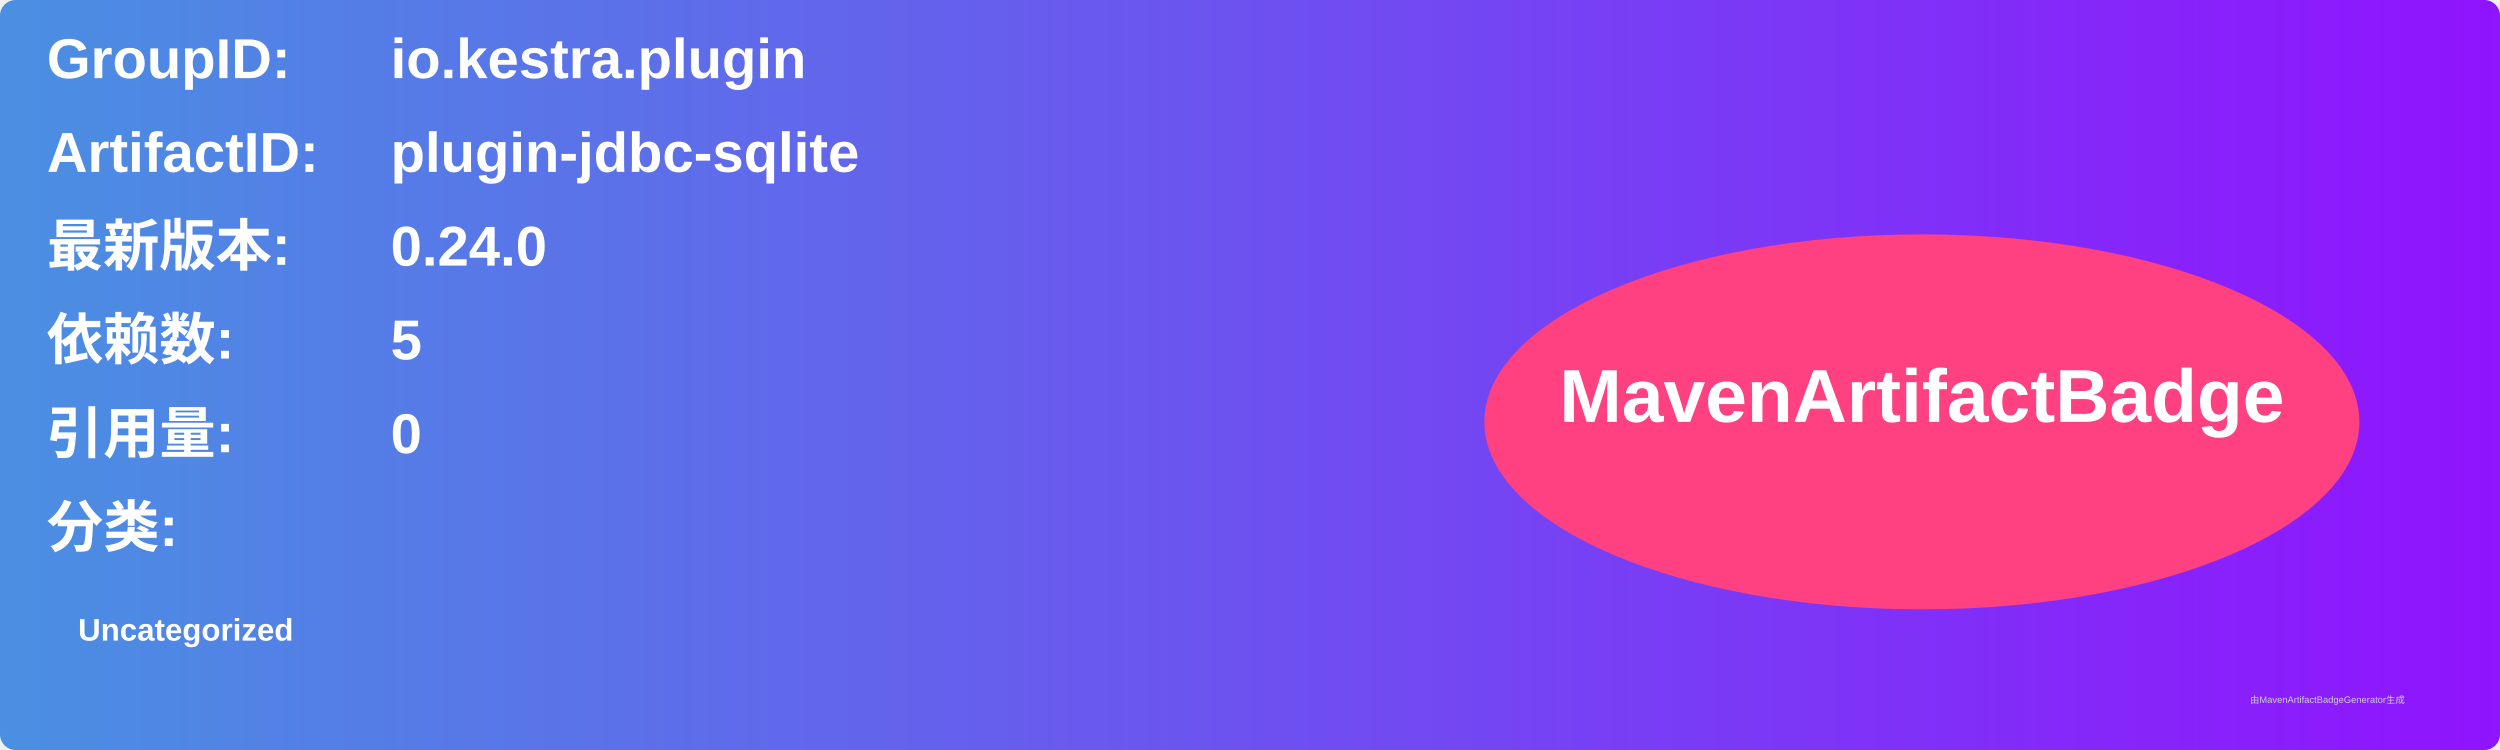
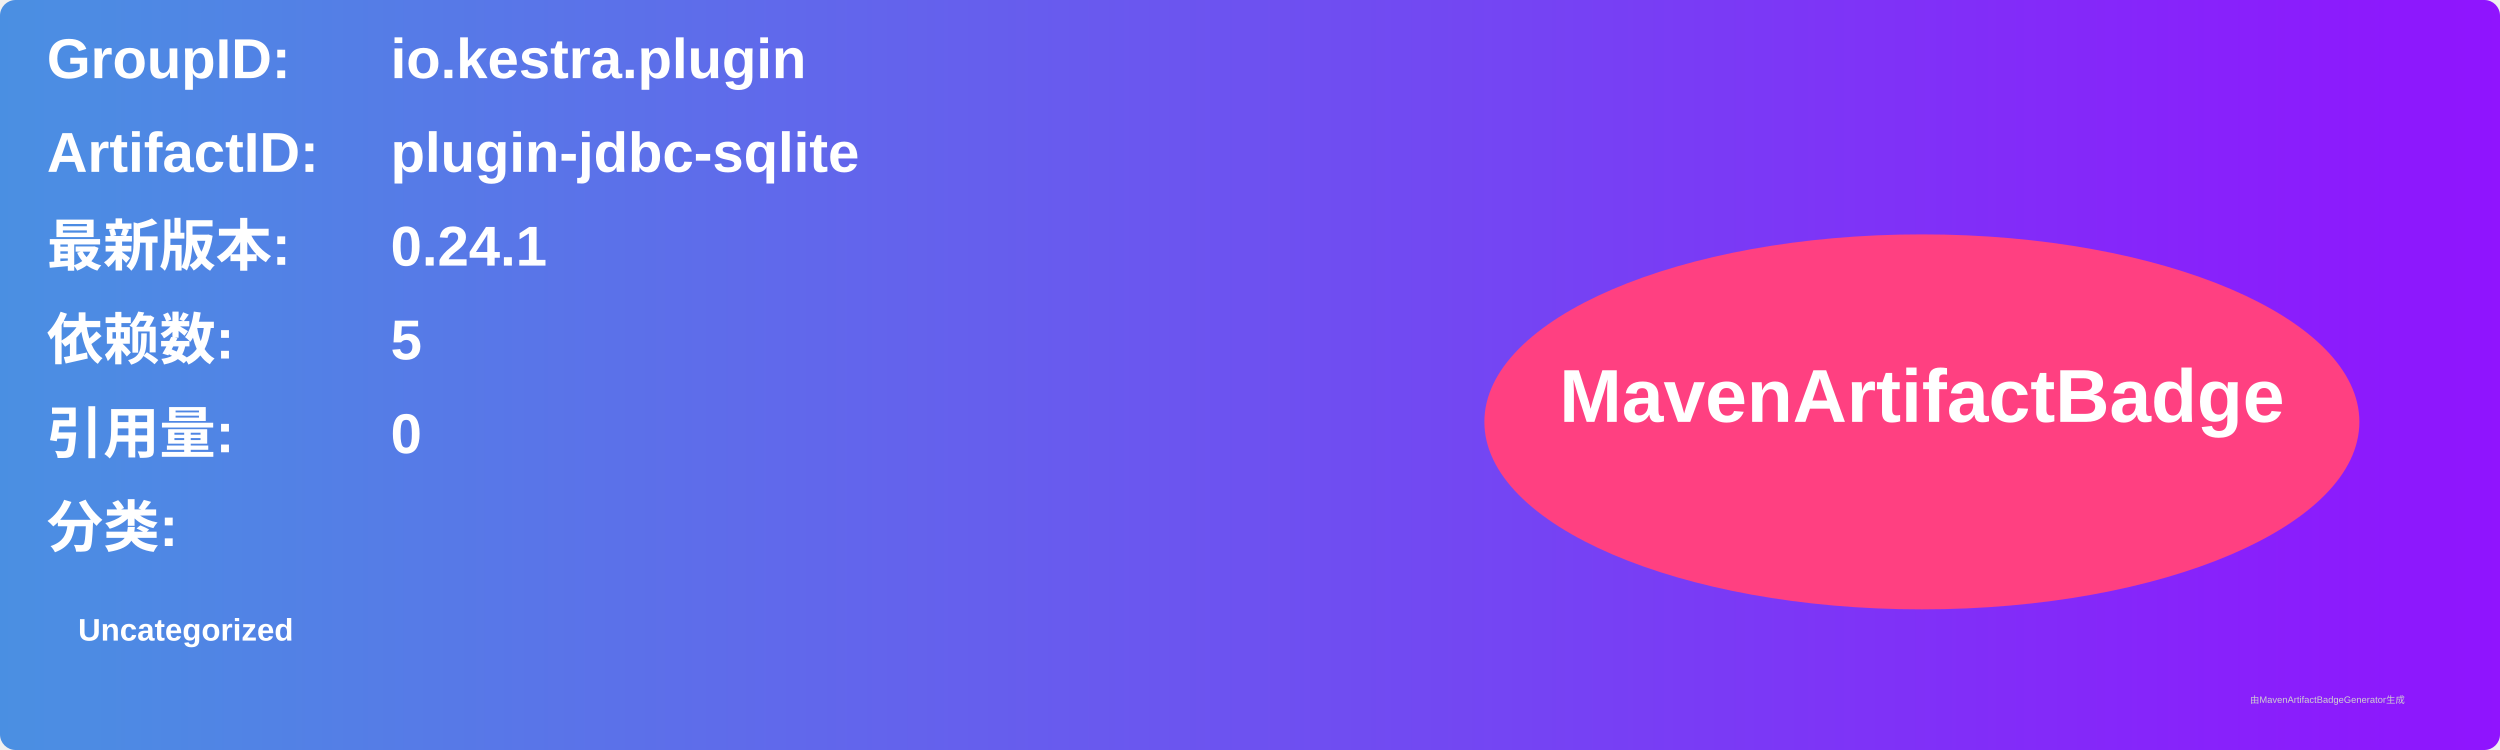
<svg xmlns="http://www.w3.org/2000/svg" width="800" height="240" viewBox="0 0 800 240">
  <linearGradient id="grad" x1="0%" y1="0%" x2="100%" y2="0%">
    <stop offset="0%" stop-color="#4a90e2" />
    <stop offset="100%" stop-color="#9013fe" />
  </linearGradient>
  <rect width="100%" height="100%" rx="5" ry="5" fill="url(#grad)" />
  <g transform="translate(15, 15)">
    <text x="0" y="10" font-family="Arial" font-size="18" fill="white" font-weight="bold" width="260">GroupID:</text>
    <text x="110" y="10" font-family="Arial" font-size="18" fill="white" font-weight="bold" width="460">io.kestra.plugin</text>
    <text x="0" y="40" font-family="Arial" font-size="18" fill="white" font-weight="bold" width="260">ArtifactID:</text>
    <text x="110" y="40" font-family="Arial" font-size="18" fill="white" font-weight="bold" width="460">plugin-jdbc-sqlite</text>
    <text x="0" y="70" font-family="Arial" font-size="18" fill="white" font-weight="bold">最新版本:</text>
    <text x="110" y="70" font-family="Arial" font-size="18" fill="white" font-weight="bold">
-       <tspan font-weight="bold">0.24.0</tspan>
+       <tspan font-weight="bold">0.24.1</tspan>
    </text>
    <text x="0" y="100" font-family="Arial" font-size="18" fill="white" font-weight="bold">依赖数: </text>
    <text x="110" y="100" font-family="Arial" font-size="18" fill="white">
      <tspan font-weight="bold">5</tspan>
    </text>
    <text x="0" y="130" font-family="Arial" font-size="18" fill="white" font-weight="bold">引用量: </text>
    <text x="110" y="130" font-family="Arial" font-size="18" fill="white">
      <tspan font-weight="bold">0</tspan>
    </text>
    <text x="0" y="160" font-family="Arial" font-size="18" fill="white" font-weight="bold">分类:</text>
    <text x="10" y="190" font-family="Arial" font-size="10" fill="white">
      <tspan font-weight="bold">Uncategorized</tspan>
    </text>
    <ellipse cx="600" cy="120" rx="140" ry="60" fill="#ff4081" />
    <text x="600" y="120" text-anchor="middle" font-family="Arial" font-size="24" fill="white" font-weight="bold">MavenArtifactBadge</text>
  </g>
  <text x="720" y="225" font-family="Arial" font-size="3" fill="#d0d0d0">由MavenArtifactBadgeGenerator生成</text>
</svg>
